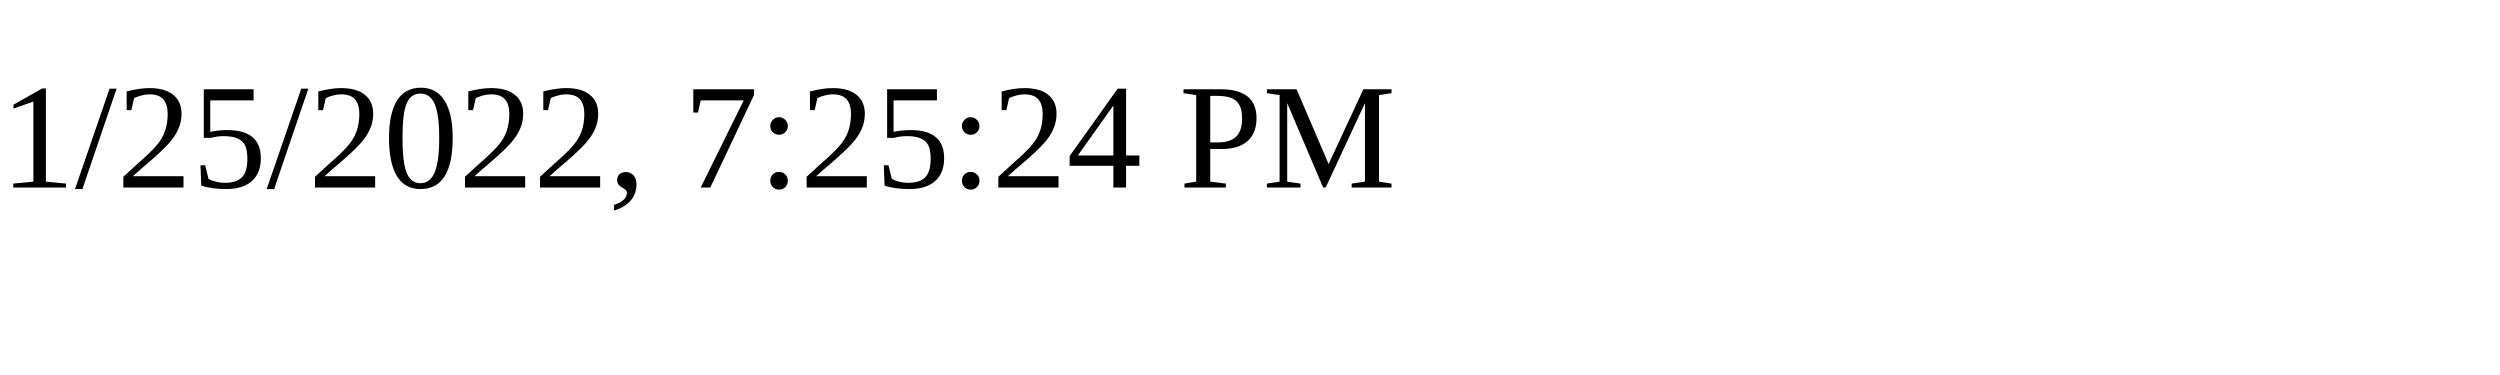
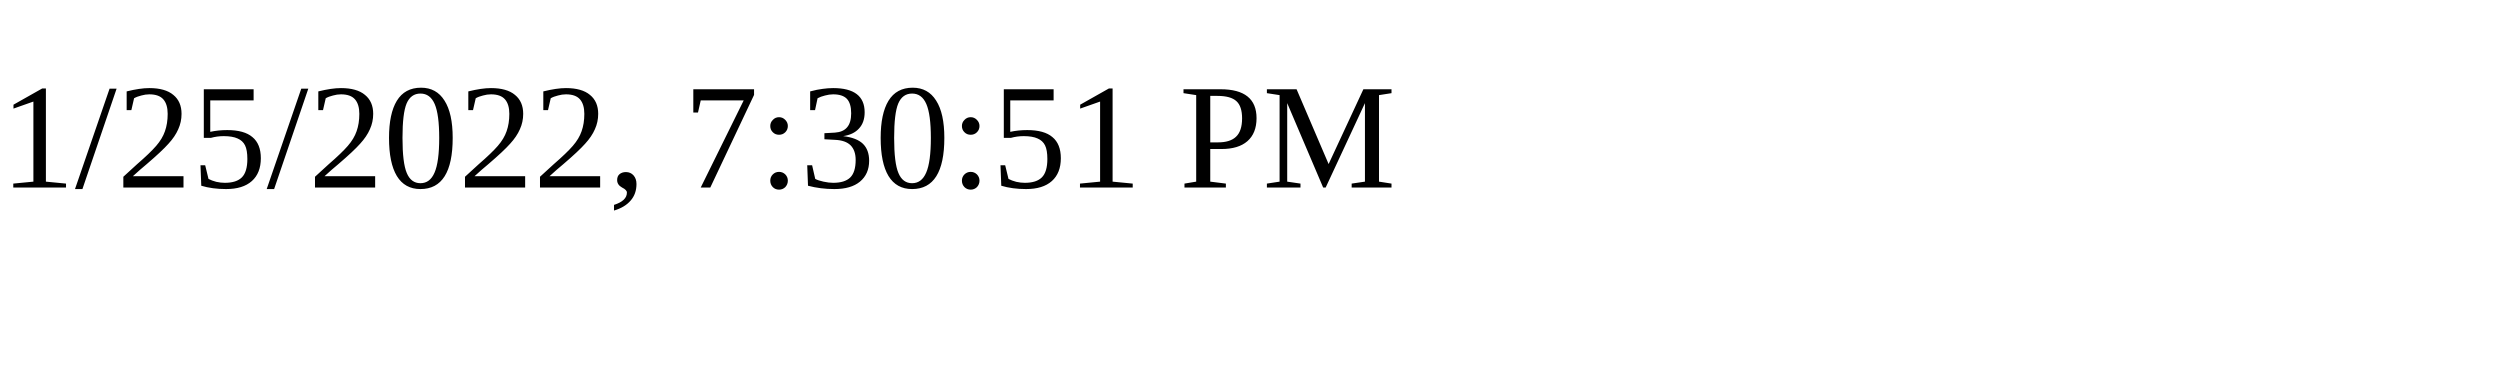
<svg xmlns="http://www.w3.org/2000/svg" height="30" width="200">
-   <text x="0" y="15">1/25/2022, 7:25:24 PM</text>
+   <text x="0" y="15">1/25/2022, 7:30:51 PM</text>
</svg>
